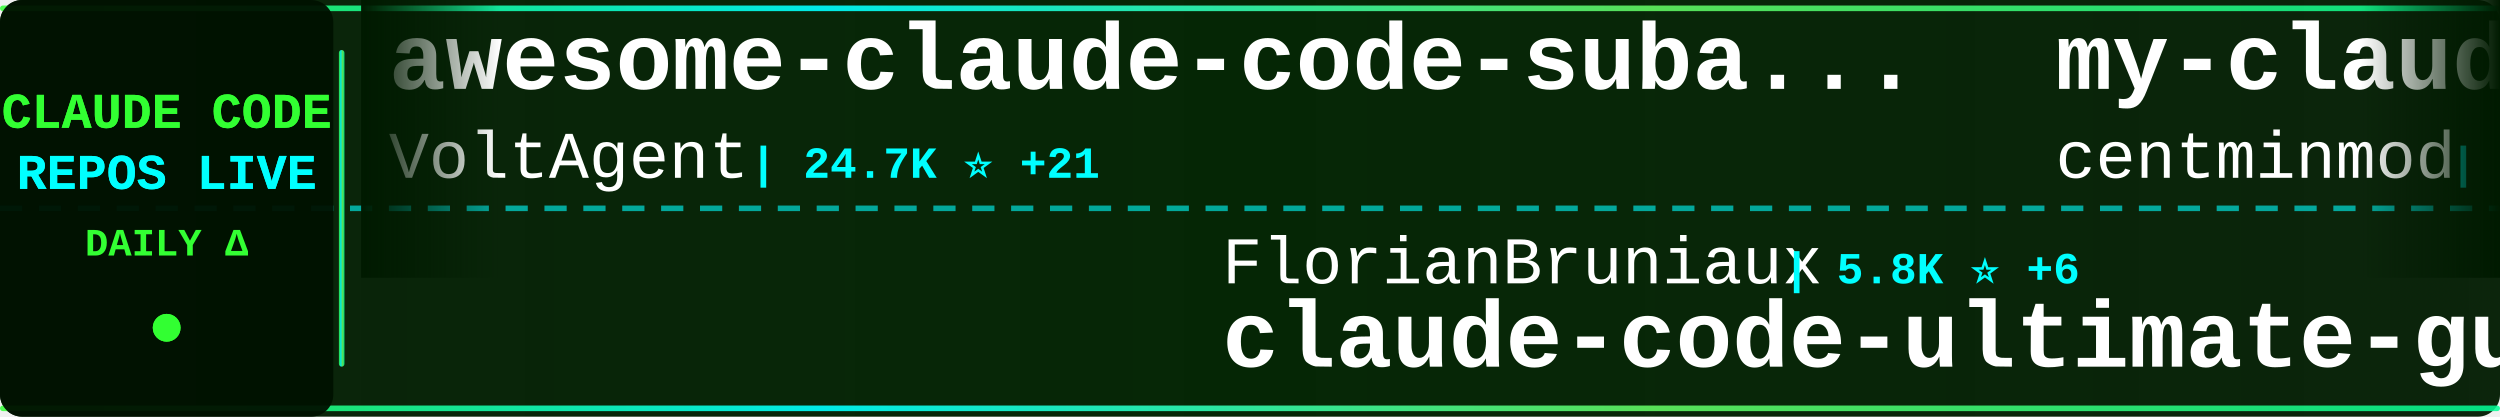
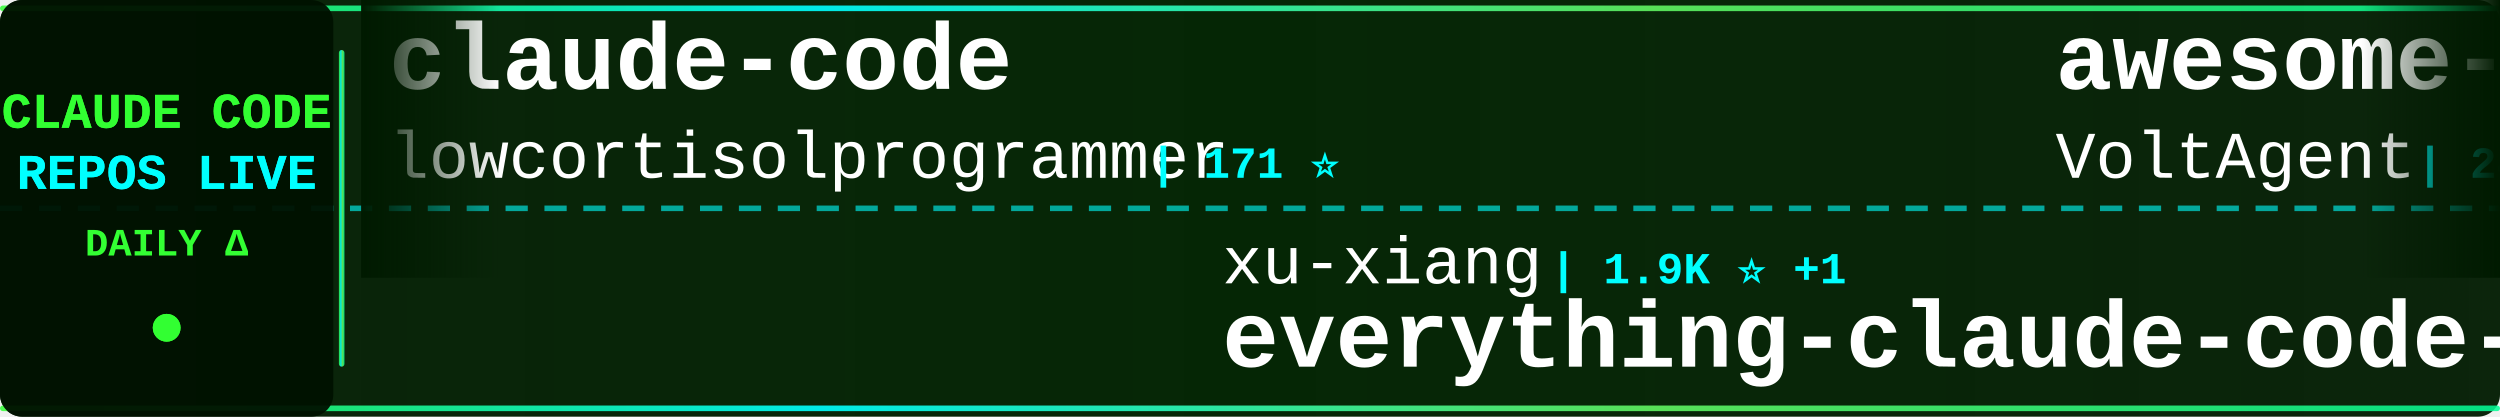
<svg xmlns="http://www.w3.org/2000/svg" width="900" height="150">
  <defs>
    <linearGradient id="tickerBg" x1="0%" y1="0%" x2="100%" y2="0%">
      <stop offset="0%" style="stop-color:#001a00;stop-opacity:0.95" />
      <stop offset="50%" style="stop-color:#002200;stop-opacity:0.98" />
      <stop offset="100%" style="stop-color:#001a00;stop-opacity:0.95" />
    </linearGradient>
    <linearGradient id="borderGrad" x1="0%" y1="0%" x2="100%" y2="0%">
      <stop offset="0%" style="stop-color:#33ff33;stop-opacity:0.85">
        <animate attributeName="stop-opacity" values="0.85;1;0.85" dur="2s" repeatCount="indefinite" />
      </stop>
      <stop offset="33%" style="stop-color:#00ffff;stop-opacity:0.9">
        <animate attributeName="stop-opacity" values="0.9;1;0.9" dur="2.2s" repeatCount="indefinite" />
      </stop>
      <stop offset="66%" style="stop-color:#66ff66;stop-opacity:0.85">
        <animate attributeName="stop-opacity" values="0.85;1;0.85" dur="1.8s" repeatCount="indefinite" />
      </stop>
      <stop offset="100%" style="stop-color:#00ff99;stop-opacity:0.85">
        <animate attributeName="stop-opacity" values="0.85;1;0.85" dur="2s" repeatCount="indefinite" />
      </stop>
    </linearGradient>
    <filter id="textGlow">
      <feGaussianBlur stdDeviation="0.1" result="coloredBlur" />
      <feMerge>
        <feMergeNode in="coloredBlur" />
        <feMergeNode in="SourceGraphic" />
      </feMerge>
    </filter>
    <filter id="metricGlow">
      <feGaussianBlur stdDeviation="0.2" result="coloredBlur" />
      <feMerge>
        <feMergeNode in="coloredBlur" />
        <feMergeNode in="SourceGraphic" />
      </feMerge>
    </filter>
    <linearGradient id="leftFade" x1="0%" y1="0%" x2="100%" y2="0%">
      <stop offset="0%" style="stop-color:#001a00;stop-opacity:1" />
      <stop offset="100%" style="stop-color:#001a00;stop-opacity:0" />
    </linearGradient>
    <linearGradient id="rightFade" x1="0%" y1="0%" x2="100%" y2="0%">
      <stop offset="0%" style="stop-color:#001a00;stop-opacity:0" />
      <stop offset="100%" style="stop-color:#001a00;stop-opacity:1" />
    </linearGradient>
  </defs>
  <rect width="900" height="150" fill="url(#tickerBg)" rx="8" />
  <rect x="0" y="2" width="900" height="2" fill="url(#borderGrad)" rx="1" />
  <rect x="0" y="146" width="900" height="2" fill="url(#borderGrad)" rx="1" />
  <line x1="0" y1="75" x2="900" y2="75" stroke="#00ffff" stroke-width="2" stroke-dasharray="8 6" opacity="0.6" />
  <rect x="0" y="0" width="120" height="150" fill="#001100" opacity="0.95" rx="8" />
  <text x="60" y="46" font-family="'Courier New', monospace" font-size="18" font-weight="bold" fill="#33ff33" text-anchor="middle" filter="url(#textGlow)">
    CLAUDE CODE
  </text>
  <text x="60" y="68" font-family="'Courier New', monospace" font-size="18" font-weight="bold" fill="#00ffff" text-anchor="middle" filter="url(#textGlow)">
    REPOS LIVE
  </text>
  <text x="60" y="92" font-family="'Courier New', monospace" font-size="14" font-weight="bold" fill="#33ff33" text-anchor="middle">
    DAILY Δ
  </text>
  <circle cx="60" cy="118" r="5" fill="#33ff33" filter="url(#metricGlow)">
    <animate attributeName="r" values="4;6;4" dur="1.5s" repeatCount="indefinite" />
    <animate attributeName="opacity" values="0.6;1;0.6" dur="1.5s" repeatCount="indefinite" />
  </circle>
  <rect x="122" y="18" width="2" height="114" fill="url(#borderGrad)" rx="1" />
  <clipPath id="tickerClip">
    <rect x="130" y="0" width="770" height="150" />
  </clipPath>
  <g clip-path="url(#tickerClip)">
    <g id="tickerItems">
      <animateTransform attributeName="transform" attributeType="XML" type="translate" from="0 0" to="-3000 0" dur="54s" repeatCount="indefinite" />
      <g transform="translate(0, 0)">
+         <text x="140" y="32" font-family="'Courier New', monospace" font-size="34" font-weight="bold" fill="#ffffff">claude-code</text>
+         <text x="140" y="64" font-family="'Courier New', monospace" font-size="24" font-weight="normal" fill="#ffffff" opacity="1.0">lowcortisolprogrammer</text>
+         <text x="414" y="64" font-family="'Courier New', monospace" font-size="16" font-weight="bold" fill="#00ffff"> | 171 ⭐</text>
+       </g>
+       <g transform="translate(300, 0)">
+         <text x="140" y="102" font-family="'Courier New', monospace" font-size="24" font-weight="normal" fill="#ffffff" opacity="1.0">xu-xiang</text>
+         <text x="258" y="102" font-family="'Courier New', monospace" font-size="16" font-weight="bold" fill="#00ffff"> | 1.9K ⭐ +1</text>
+         <text x="140" y="132" font-family="'Courier New', monospace" font-size="34" font-weight="bold" fill="#ffffff">everything-claude-code-z...</text>
+       </g>
+       <g transform="translate(600, 0)">
        <text x="140" y="32" font-family="'Courier New', monospace" font-size="34" font-weight="bold" fill="#ffffff">awesome-claude-code-suba...</text>
        <text x="140" y="64" font-family="'Courier New', monospace" font-size="24" font-weight="normal" fill="#ffffff" opacity="1.0">VoltAgent</text>
-         <text x="270" y="64" font-family="'Courier New', monospace" font-size="16" font-weight="bold" fill="#00ffff"> | 24.7K ⭐ +21</text>
-       </g>
-       <g transform="translate(300, 0)">
-         <text x="140" y="102" font-family="'Courier New', monospace" font-size="24" font-weight="normal" fill="#ffffff" opacity="1.0">FlorianBruniaux</text>
-         <text x="342" y="102" font-family="'Courier New', monospace" font-size="16" font-weight="bold" fill="#00ffff"> | 5.8K ⭐ +6</text>
-         <text x="140" y="132" font-family="'Courier New', monospace" font-size="34" font-weight="bold" fill="#ffffff">claude-code-ultimate-gui...</text>
-       </g>
-       <g transform="translate(600, 0)">
-         <text x="140" y="32" font-family="'Courier New', monospace" font-size="34" font-weight="bold" fill="#ffffff">my-claude-code-setup</text>
-         <text x="140" y="64" font-family="'Courier New', monospace" font-size="24" font-weight="normal" fill="#ffffff" opacity="1.0">centminmod</text>
-         <text x="282" y="64" font-family="'Courier New', monospace" font-size="16" font-weight="bold" fill="#00ffff"> | 2.6K ⭐ +1</text>
+         <text x="270" y="64" font-family="'Courier New', monospace" font-size="16" font-weight="bold" fill="#00ffff"> | 24.7K ⭐ +7</text>
      </g>
      <g transform="translate(900, 0)">
-         <text x="140" y="102" font-family="'Courier New', monospace" font-size="24" font-weight="normal" fill="#ffffff" opacity="1.0">777genius</text>
-         <text x="270" y="102" font-family="'Courier New', monospace" font-size="16" font-weight="bold" fill="#00ffff"> | 927 ⭐</text>
-         <text x="140" y="132" font-family="'Courier New', monospace" font-size="34" font-weight="bold" fill="#ffffff">claude-code-source-code</text>
+         <text x="140" y="102" font-family="'Courier New', monospace" font-size="24" font-weight="normal" fill="#ffffff" opacity="1.0">VineeTagarwaL-code</text>
+         <text x="378" y="102" font-family="'Courier New', monospace" font-size="16" font-weight="bold" fill="#00ffff"> | 274 ⭐</text>
+         <text x="140" y="132" font-family="'Courier New', monospace" font-size="34" font-weight="bold" fill="#ffffff">claude-code</text>
      </g>
      <g transform="translate(1200, 0)">
-         <text x="140" y="32" font-family="'Courier New', monospace" font-size="34" font-weight="bold" fill="#ffffff">claude-code</text>
-         <text x="140" y="64" font-family="'Courier New', monospace" font-size="24" font-weight="normal" fill="#ffffff" opacity="1.0">codeaashu</text>
-         <text x="270" y="64" font-family="'Courier New', monospace" font-size="16" font-weight="bold" fill="#00ffff"> | 3.3K ⭐ +7</text>
-       </g>
-       <g transform="translate(1500, 0)">
-         <text x="140" y="102" font-family="'Courier New', monospace" font-size="24" font-weight="normal" fill="#ffffff" opacity="1.0">huangjia2019</text>
-         <text x="306" y="102" font-family="'Courier New', monospace" font-size="16" font-weight="bold" fill="#00ffff"> | 1.1K ⭐ +1</text>
-         <text x="140" y="132" font-family="'Courier New', monospace" font-size="34" font-weight="bold" fill="#ffffff">claude-code-engineering</text>
-       </g>
-       <g transform="translate(1800, 0)">
-         <text x="140" y="32" font-family="'Courier New', monospace" font-size="34" font-weight="bold" fill="#ffffff">claude-code</text>
-         <text x="140" y="64" font-family="'Courier New', monospace" font-size="24" font-weight="normal" fill="#ffffff" opacity="1.0">beilingcc</text>
-         <text x="270" y="64" font-family="'Courier New', monospace" font-size="16" font-weight="bold" fill="#00ffff"> | 93 ⭐ +93</text>
-       </g>
-       <g transform="translate(2100, 0)">
-         <text x="140" y="102" font-family="'Courier New', monospace" font-size="24" font-weight="normal" fill="#ffffff" opacity="1.0">OneRedOak</text>
-         <text x="270" y="102" font-family="'Courier New', monospace" font-size="16" font-weight="bold" fill="#00ffff"> | 3.9K ⭐</text>
-         <text x="140" y="132" font-family="'Courier New', monospace" font-size="34" font-weight="bold" fill="#ffffff">claude-code-workflows</text>
-       </g>
-       <g transform="translate(2400, 0)">
        <text x="140" y="32" font-family="'Courier New', monospace" font-size="34" font-weight="bold" fill="#ffffff">claude-code-source</text>
        <text x="140" y="64" font-family="'Courier New', monospace" font-size="24" font-weight="normal" fill="#ffffff" opacity="1.0">hangsman</text>
        <text x="258" y="64" font-family="'Courier New', monospace" font-size="16" font-weight="bold" fill="#00ffff"> | 791 ⭐</text>
      </g>
+       <g transform="translate(1500, 0)">
+         <text x="140" y="102" font-family="'Courier New', monospace" font-size="24" font-weight="normal" fill="#ffffff" opacity="1.0">freestylefly</text>
+         <text x="306" y="102" font-family="'Courier New', monospace" font-size="16" font-weight="bold" fill="#00ffff"> | 130 ⭐</text>
+         <text x="140" y="132" font-family="'Courier New', monospace" font-size="34" font-weight="bold" fill="#ffffff">claude-code</text>
+       </g>
+       <g transform="translate(1800, 0)">
+         <text x="140" y="32" font-family="'Courier New', monospace" font-size="34" font-weight="bold" fill="#ffffff">claude-code-proxy</text>
+         <text x="140" y="64" font-family="'Courier New', monospace" font-size="24" font-weight="normal" fill="#ffffff" opacity="1.0">fuergaosi233</text>
+         <text x="306" y="64" font-family="'Courier New', monospace" font-size="16" font-weight="bold" fill="#00ffff"> | 2.8K ⭐ +1</text>
+       </g>
+       <g transform="translate(2100, 0)">
+         <text x="140" y="102" font-family="'Courier New', monospace" font-size="24" font-weight="normal" fill="#ffffff" opacity="1.0">Yeachan-Heo</text>
+         <text x="294" y="102" font-family="'Courier New', monospace" font-size="16" font-weight="bold" fill="#00ffff"> | 38.9K ⭐ +6</text>
+         <text x="140" y="132" font-family="'Courier New', monospace" font-size="34" font-weight="bold" fill="#ffffff">oh-my-claudecode</text>
+       </g>
+       <g transform="translate(2400, 0)">
+         <text x="140" y="32" font-family="'Courier New', monospace" font-size="34" font-weight="bold" fill="#ffffff">claude-code-templates</text>
+         <text x="140" y="64" font-family="'Courier New', monospace" font-size="24" font-weight="normal" fill="#ffffff" opacity="1.0">davila7</text>
+         <text x="246" y="64" font-family="'Courier New', monospace" font-size="16" font-weight="bold" fill="#00ffff"> | 30.4K ⭐ +1</text>
+       </g>
      <g transform="translate(2700, 0)">
-         <text x="140" y="102" font-family="'Courier New', monospace" font-size="24" font-weight="normal" fill="#ffffff" opacity="1.0">WorldFlowAI</text>
-         <text x="294" y="102" font-family="'Courier New', monospace" font-size="16" font-weight="bold" fill="#00ffff"> | 1.8K ⭐ +18</text>
-         <text x="140" y="132" font-family="'Courier New', monospace" font-size="34" font-weight="bold" fill="#ffffff">everything-claude-code</text>
+         <text x="140" y="102" font-family="'Courier New', monospace" font-size="24" font-weight="normal" fill="#ffffff" opacity="1.0">guanshan</text>
+         <text x="258" y="102" font-family="'Courier New', monospace" font-size="16" font-weight="bold" fill="#00ffff"> | 61 ⭐</text>
+         <text x="140" y="132" font-family="'Courier New', monospace" font-size="34" font-weight="bold" fill="#ffffff">ClaudeCode</text>
      </g>
      <g transform="translate(3000, 0)">
+         <text x="140" y="32" font-family="'Courier New', monospace" font-size="34" font-weight="bold" fill="#ffffff">claude-code</text>
+         <text x="140" y="64" font-family="'Courier New', monospace" font-size="24" font-weight="normal" fill="#ffffff" opacity="1.0">lowcortisolprogrammer</text>
+         <text x="414" y="64" font-family="'Courier New', monospace" font-size="16" font-weight="bold" fill="#00ffff"> | 171 ⭐</text>
+       </g>
+       <g transform="translate(3300, 0)">
+         <text x="140" y="102" font-family="'Courier New', monospace" font-size="24" font-weight="normal" fill="#ffffff" opacity="1.0">xu-xiang</text>
+         <text x="258" y="102" font-family="'Courier New', monospace" font-size="16" font-weight="bold" fill="#00ffff"> | 1.9K ⭐ +1</text>
+         <text x="140" y="132" font-family="'Courier New', monospace" font-size="34" font-weight="bold" fill="#ffffff">everything-claude-code-z...</text>
+       </g>
+       <g transform="translate(3600, 0)">
        <text x="140" y="32" font-family="'Courier New', monospace" font-size="34" font-weight="bold" fill="#ffffff">awesome-claude-code-suba...</text>
        <text x="140" y="64" font-family="'Courier New', monospace" font-size="24" font-weight="normal" fill="#ffffff" opacity="1.0">VoltAgent</text>
-         <text x="270" y="64" font-family="'Courier New', monospace" font-size="16" font-weight="bold" fill="#00ffff"> | 24.7K ⭐ +21</text>
-       </g>
-       <g transform="translate(3300, 0)">
-         <text x="140" y="102" font-family="'Courier New', monospace" font-size="24" font-weight="normal" fill="#ffffff" opacity="1.0">FlorianBruniaux</text>
-         <text x="342" y="102" font-family="'Courier New', monospace" font-size="16" font-weight="bold" fill="#00ffff"> | 5.8K ⭐ +6</text>
-         <text x="140" y="132" font-family="'Courier New', monospace" font-size="34" font-weight="bold" fill="#ffffff">claude-code-ultimate-gui...</text>
-       </g>
-       <g transform="translate(3600, 0)">
-         <text x="140" y="32" font-family="'Courier New', monospace" font-size="34" font-weight="bold" fill="#ffffff">my-claude-code-setup</text>
-         <text x="140" y="64" font-family="'Courier New', monospace" font-size="24" font-weight="normal" fill="#ffffff" opacity="1.0">centminmod</text>
-         <text x="282" y="64" font-family="'Courier New', monospace" font-size="16" font-weight="bold" fill="#00ffff"> | 2.6K ⭐ +1</text>
+         <text x="270" y="64" font-family="'Courier New', monospace" font-size="16" font-weight="bold" fill="#00ffff"> | 24.7K ⭐ +7</text>
      </g>
      <g transform="translate(3900, 0)">
-         <text x="140" y="102" font-family="'Courier New', monospace" font-size="24" font-weight="normal" fill="#ffffff" opacity="1.0">777genius</text>
-         <text x="270" y="102" font-family="'Courier New', monospace" font-size="16" font-weight="bold" fill="#00ffff"> | 927 ⭐</text>
-         <text x="140" y="132" font-family="'Courier New', monospace" font-size="34" font-weight="bold" fill="#ffffff">claude-code-source-code</text>
+         <text x="140" y="102" font-family="'Courier New', monospace" font-size="24" font-weight="normal" fill="#ffffff" opacity="1.0">VineeTagarwaL-code</text>
+         <text x="378" y="102" font-family="'Courier New', monospace" font-size="16" font-weight="bold" fill="#00ffff"> | 274 ⭐</text>
+         <text x="140" y="132" font-family="'Courier New', monospace" font-size="34" font-weight="bold" fill="#ffffff">claude-code</text>
      </g>
    </g>
  </g>
  <rect x="130" y="0" width="50" height="100" fill="url(#leftFade)" />
  <rect x="850" y="0" width="50" height="100" fill="url(#rightFade)" />
</svg>
